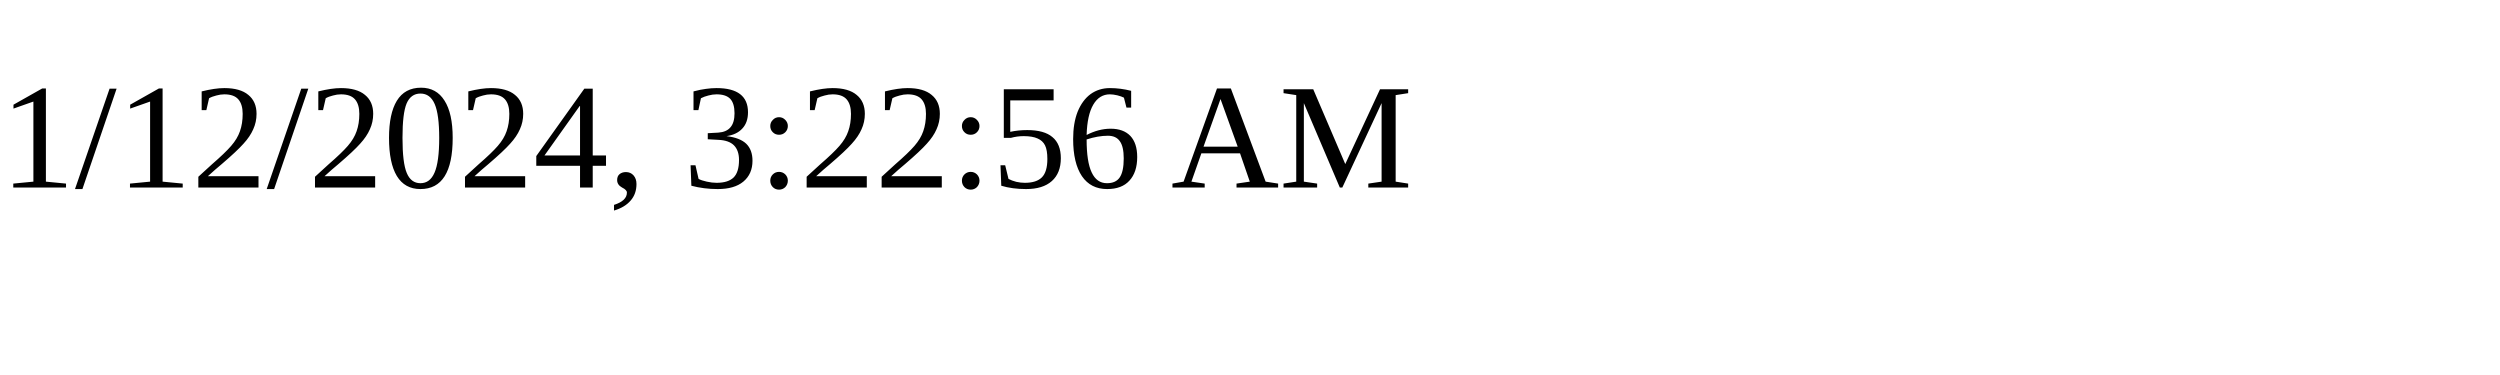
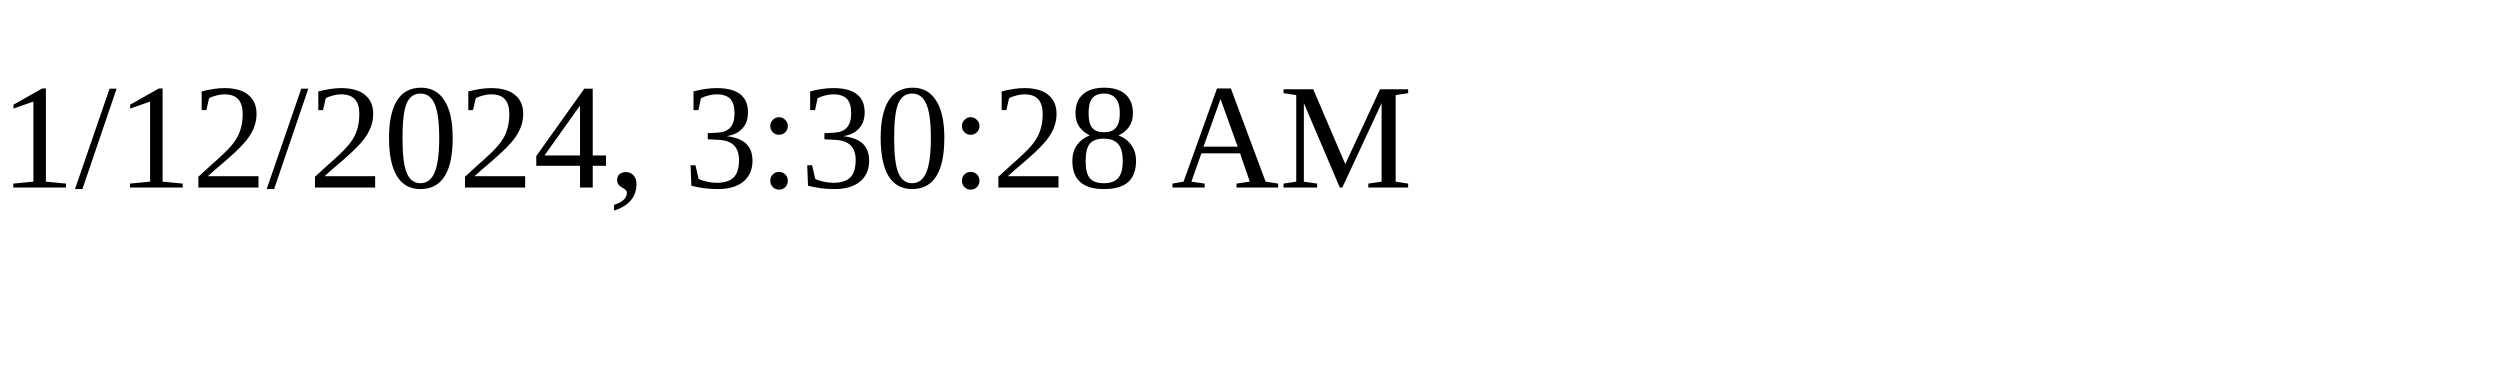
<svg xmlns="http://www.w3.org/2000/svg" height="30" width="200">
-   <text x="0" y="15">1/12/2024, 3:22:56 AM</text>
+   <text x="0" y="15">1/12/2024, 3:30:28 AM</text>
</svg>
